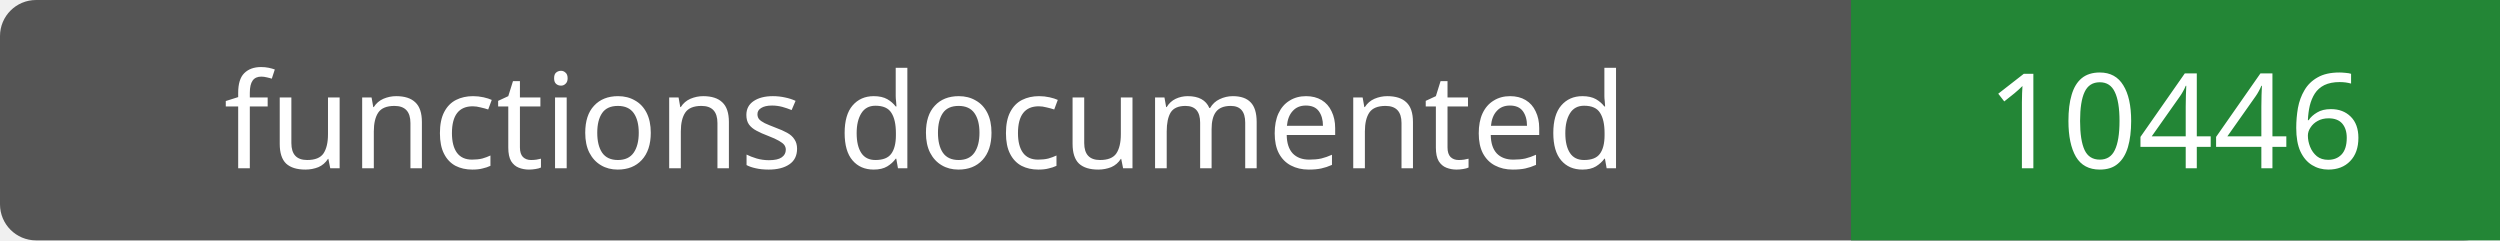
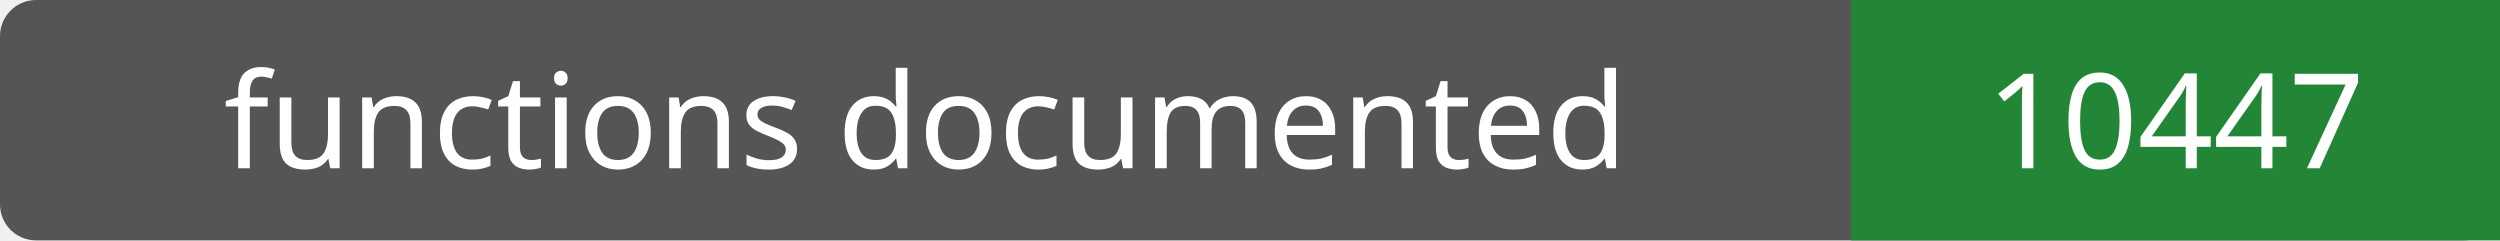
- <svg xmlns="http://www.w3.org/2000/svg" width="208" height="20" role="img" aria-label="functions documented: 10446">
+ <svg xmlns="http://www.w3.org/2000/svg" width="208" height="20" role="img" aria-label="functions documented: 10447">
  <rect width="208" height="20" rx="3" fill="#555" />
  <path fill="#238636" d="M154 0h54v20H154z" />
  <g fill="#fff" text-anchor="middle" font-family="Verdana,sans-serif" font-size="11">
    <text x="77.0" y="14">functions documented</text>
-     <text x="181.0" y="14">10446</text>
+     <text x="181.0" y="14">10447</text>
  </g>
</svg>
